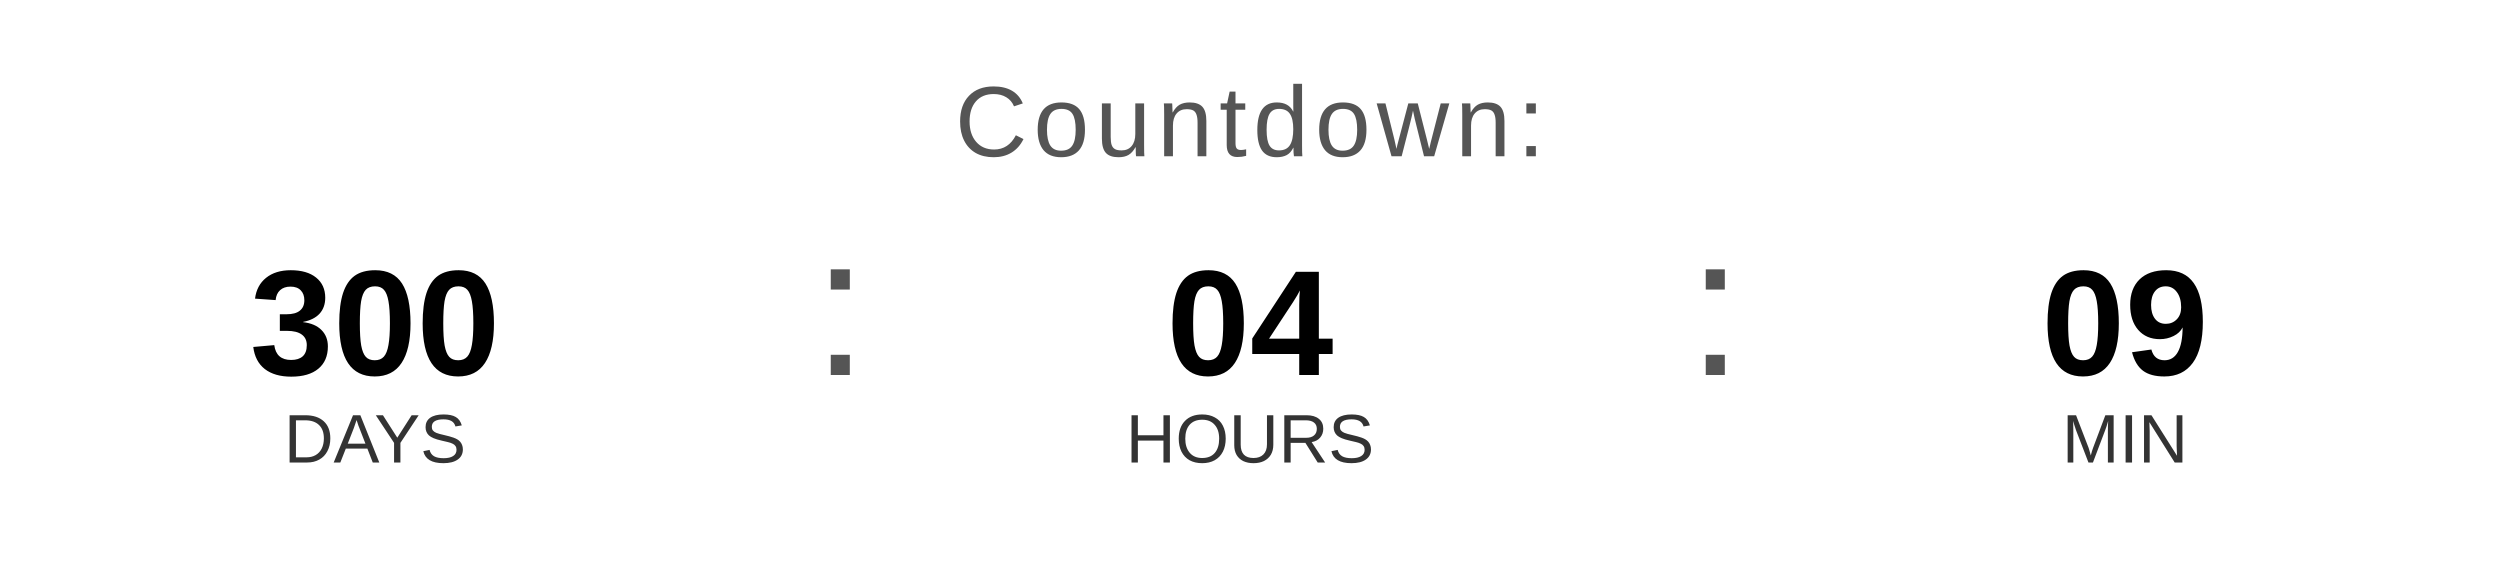
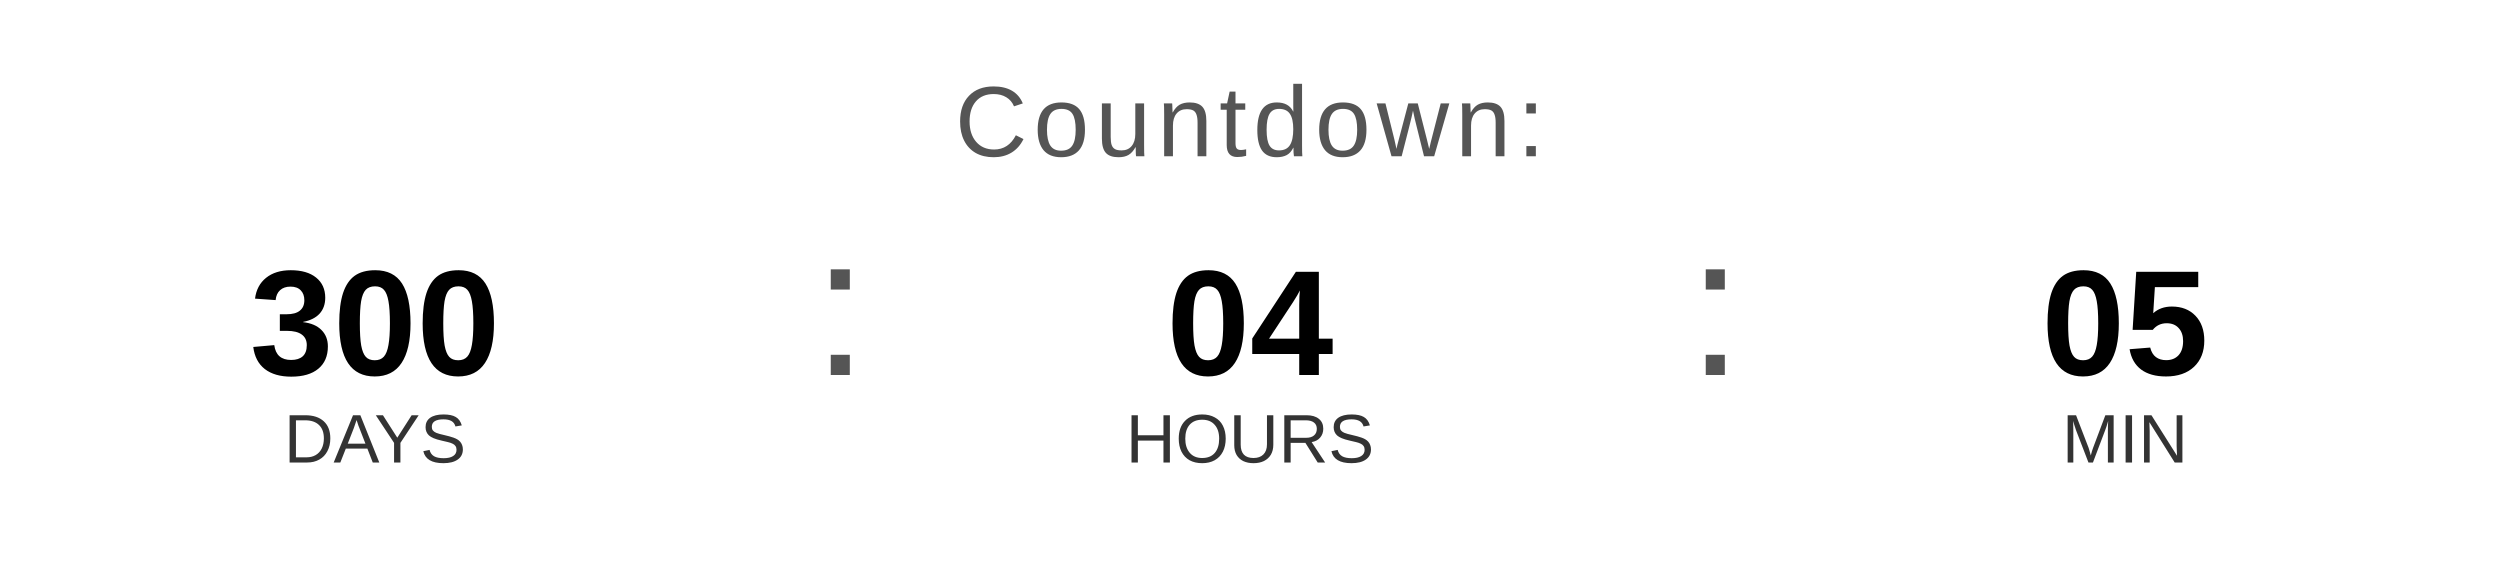
<svg xmlns="http://www.w3.org/2000/svg" width="400" height="90" viewBox="0 0 400 90">
  <text x="200" y="25" font-family="Arial, Helvetica, sans-serif" font-size="16" fill="#555555" text-anchor="middle" letter-spacing="1">
    Countdown:
  </text>
  <text x="60" y="60" font-family="Arial, Helvetica, sans-serif" font-size="24" font-weight="bold" fill="#000000" text-anchor="middle">300</text>
  <text x="60" y="74" font-family="Arial, Helvetica, sans-serif" font-size="11" fill="#333333" text-anchor="middle">DAYS</text>
  <text x="130" y="60" font-family="Arial, sans-serif" font-size="32" fill="#555555">:</text>
  <text x="200" y="60" font-family="Arial, Helvetica, sans-serif" font-size="24" font-weight="bold" fill="#000000" text-anchor="middle">04</text>
  <text x="200" y="74" font-family="Arial, Helvetica, sans-serif" font-size="11" fill="#333333" text-anchor="middle">HOURS</text>
  <text x="270" y="60" font-family="Arial, sans-serif" font-size="32" fill="#555555">:</text>
-   <text x="340" y="60" font-family="Arial, Helvetica, sans-serif" font-size="24" font-weight="bold" fill="#000000" text-anchor="middle">09</text>
+   <text x="340" y="60" font-family="Arial, Helvetica, sans-serif" font-size="24" font-weight="bold" fill="#000000" text-anchor="middle">05</text>
  <text x="340" y="74" font-family="Arial, Helvetica, sans-serif" font-size="11" fill="#333333" text-anchor="middle">MIN</text>
</svg>
